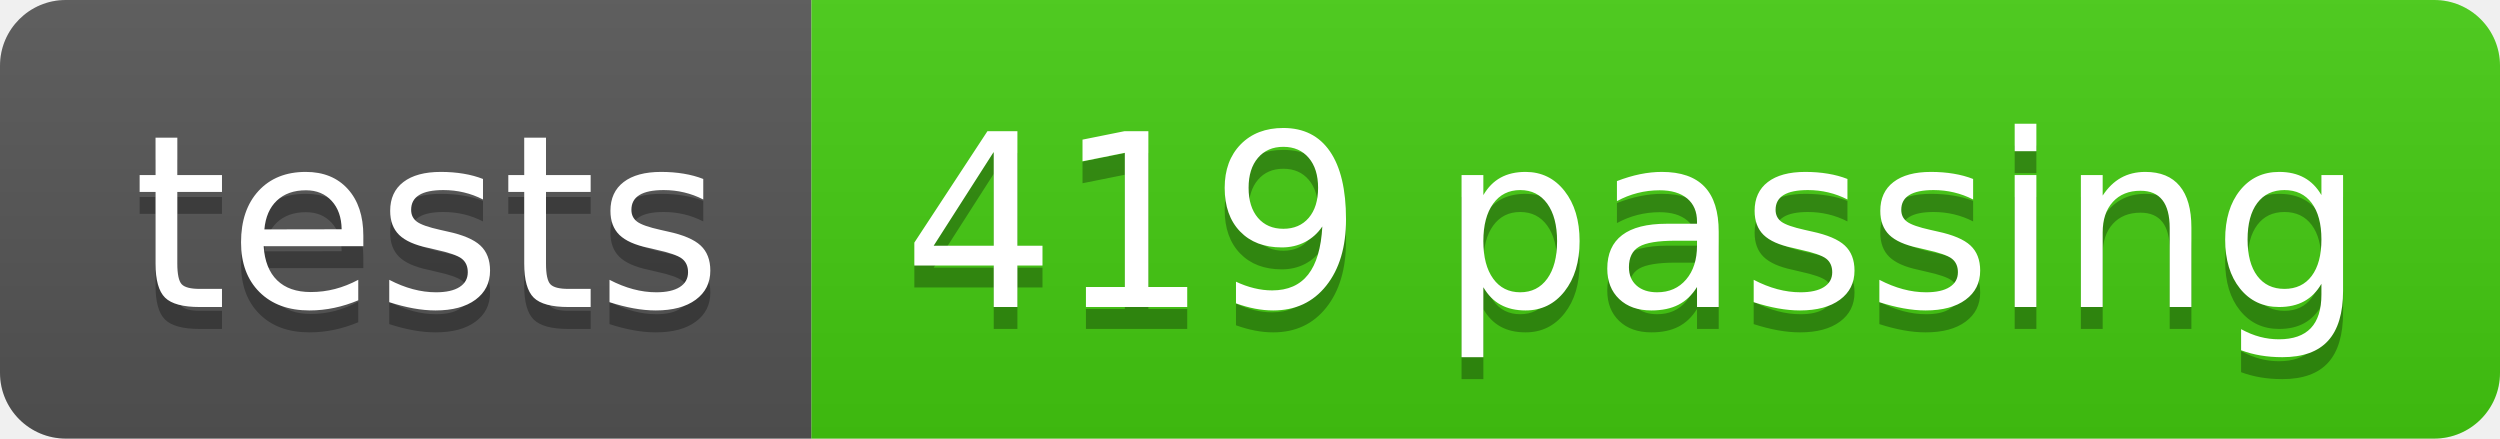
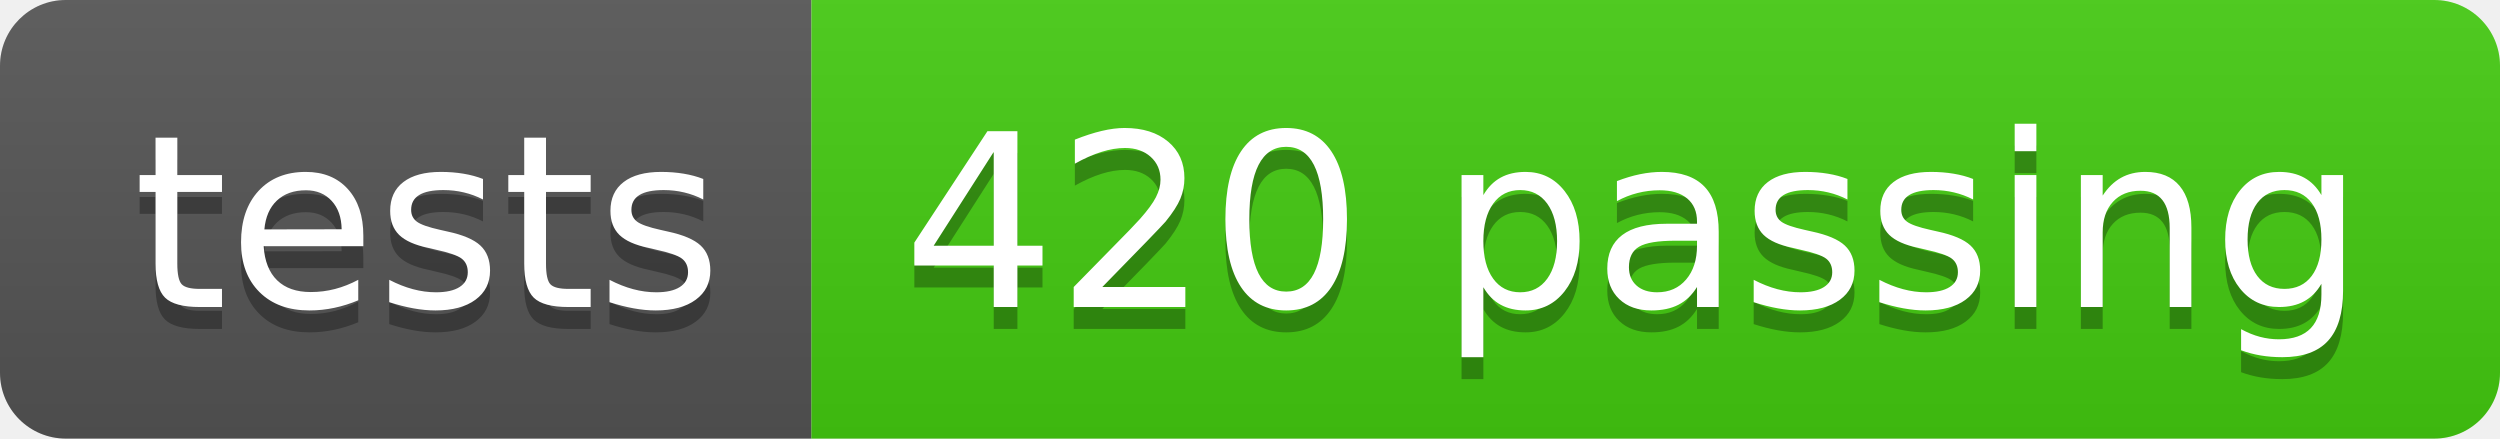
- <svg xmlns="http://www.w3.org/2000/svg" width="114" height="20" role="img" aria-label="tests: 419 passing">
+ <svg xmlns="http://www.w3.org/2000/svg" width="114" height="20" role="img" aria-label="tests: 420 passing">
  <linearGradient id="s" x2="0" y2="100%">
    <stop offset="0" stop-color="#bbb" stop-opacity=".1" />
    <stop offset="1" stop-opacity=".1" />
  </linearGradient>
  <clipPath id="r">
    <rect width="114" height="20" rx="3" fill="#fff" />
  </clipPath>
  <g clip-path="url(#r)">
    <rect width="37" height="20" fill="#555" />
    <rect x="37" width="77" height="20" fill="#4c1" />
    <rect width="114" height="20" fill="url(#s)" />
  </g>
  <g fill="#fff" text-anchor="middle" font-family="Verdana,Geneva,DejaVu Sans,sans-serif" text-rendering="geometricPrecision" font-size="110">
    <text aria-hidden="true" x="195" y="150" fill="#010101" fill-opacity=".3" transform="scale(.1)" textLength="270">tests</text>
    <text x="195" y="140" transform="scale(.1)" fill="#fff" textLength="270">tests</text>
-     <text aria-hidden="true" x="745" y="150" fill="#010101" fill-opacity=".3" transform="scale(.1)" textLength="670">419 passing</text>
-     <text x="745" y="140" transform="scale(.1)" fill="#fff" textLength="670">419 passing</text>
+     <text aria-hidden="true" x="745" y="150" fill="#010101" fill-opacity=".3" transform="scale(.1)" textLength="670">420 passing</text>
+     <text x="745" y="140" transform="scale(.1)" fill="#fff" textLength="670">420 passing</text>
  </g>
</svg>
